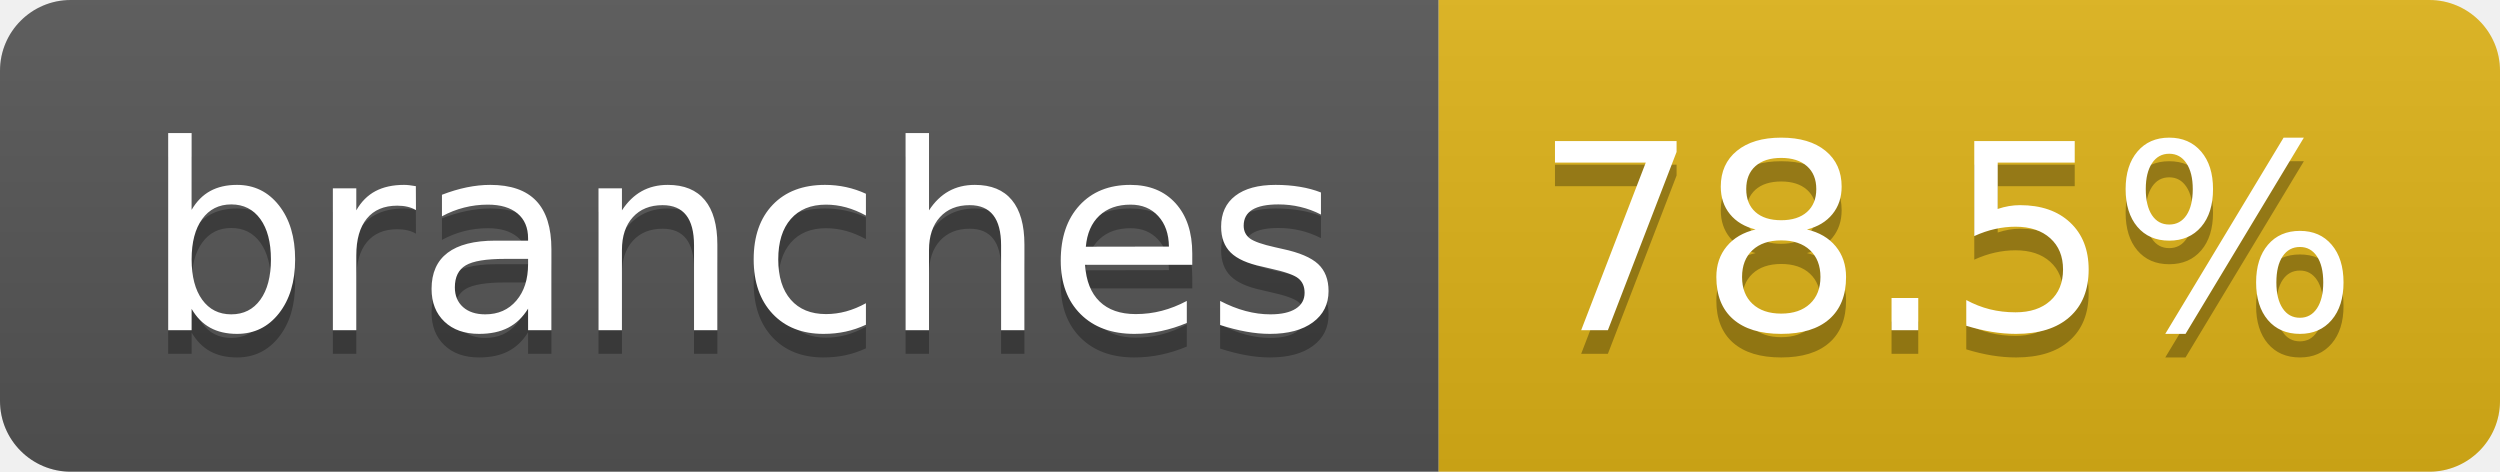
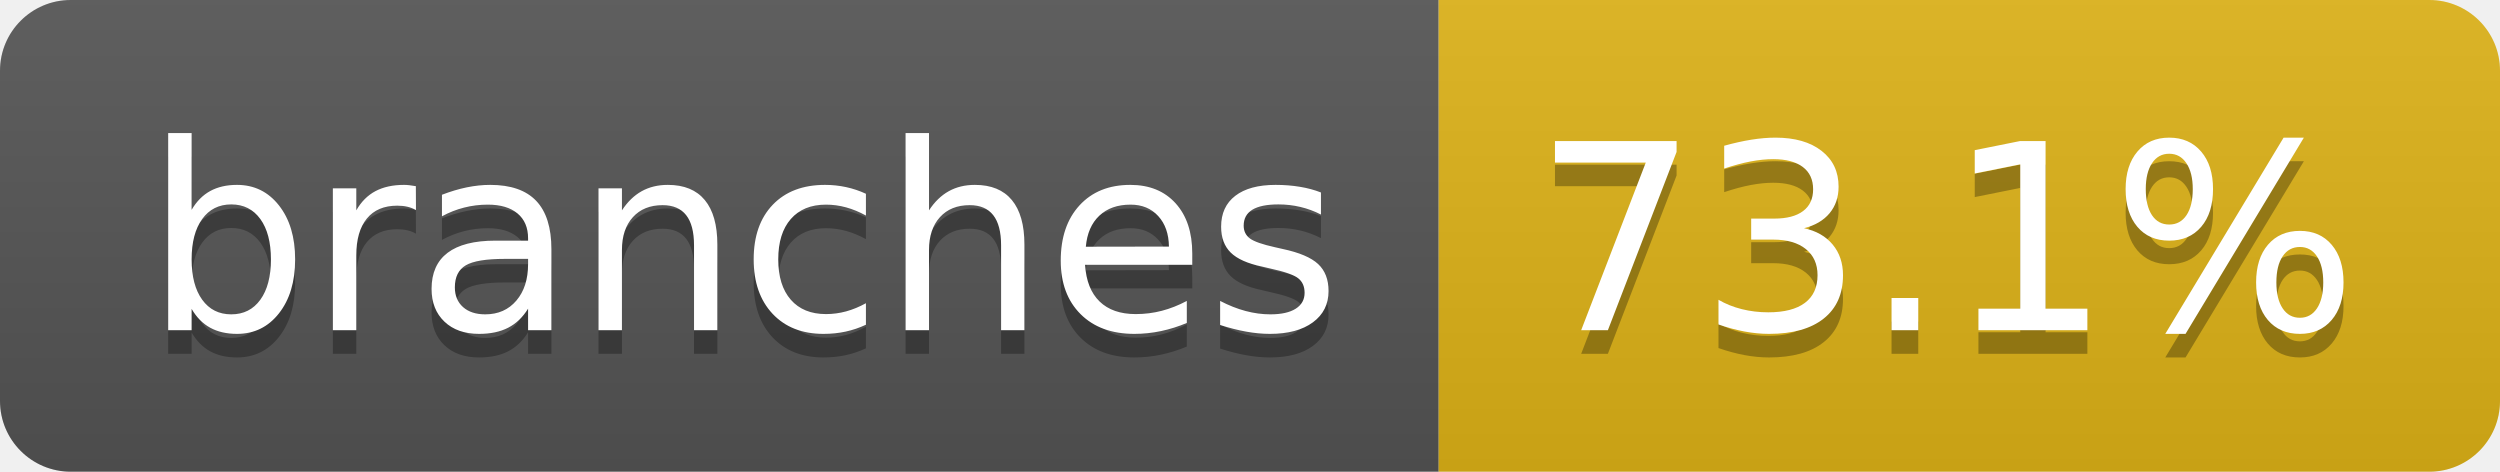
- <svg xmlns="http://www.w3.org/2000/svg" width="106" height="20" role="img" aria-label="branches: 78.5%">
+ <svg xmlns="http://www.w3.org/2000/svg" width="106" height="20" role="img" aria-label="branches: 73.1%">
  <linearGradient id="s" x2="0" y2="100%">
    <stop offset="0" stop-color="#bbb" stop-opacity=".1" />
    <stop offset="1" stop-opacity=".1" />
  </linearGradient>
  <clipPath id="r">
    <rect width="106" height="20" rx="3" fill="#fff" />
  </clipPath>
  <g clip-path="url(#r)">
    <rect width="61" height="20" fill="#555" />
    <rect x="61" width="45" height="20" fill="#dfb317" />
    <rect width="106" height="20" fill="url(#s)" />
  </g>
  <g fill="#fff" text-anchor="middle" font-family="Verdana,Geneva,DejaVu Sans,sans-serif" text-rendering="geometricPrecision" font-size="110">
    <text aria-hidden="true" x="315" y="150" fill="#010101" fill-opacity=".3" transform="scale(.1)" textLength="507">branches</text>
    <text x="315" y="140" transform="scale(.1)" fill="#fff" textLength="507">branches</text>
-     <text aria-hidden="true" x="825" y="150" fill="#010101" fill-opacity=".3" transform="scale(.1)" textLength="350">78.5%</text>
-     <text x="825" y="140" transform="scale(.1)" fill="#fff" textLength="350">78.5%</text>
+     <text aria-hidden="true" x="825" y="150" fill="#010101" fill-opacity=".3" transform="scale(.1)" textLength="350">73.1%</text>
+     <text x="825" y="140" transform="scale(.1)" fill="#fff" textLength="350">73.1%</text>
  </g>
</svg>
